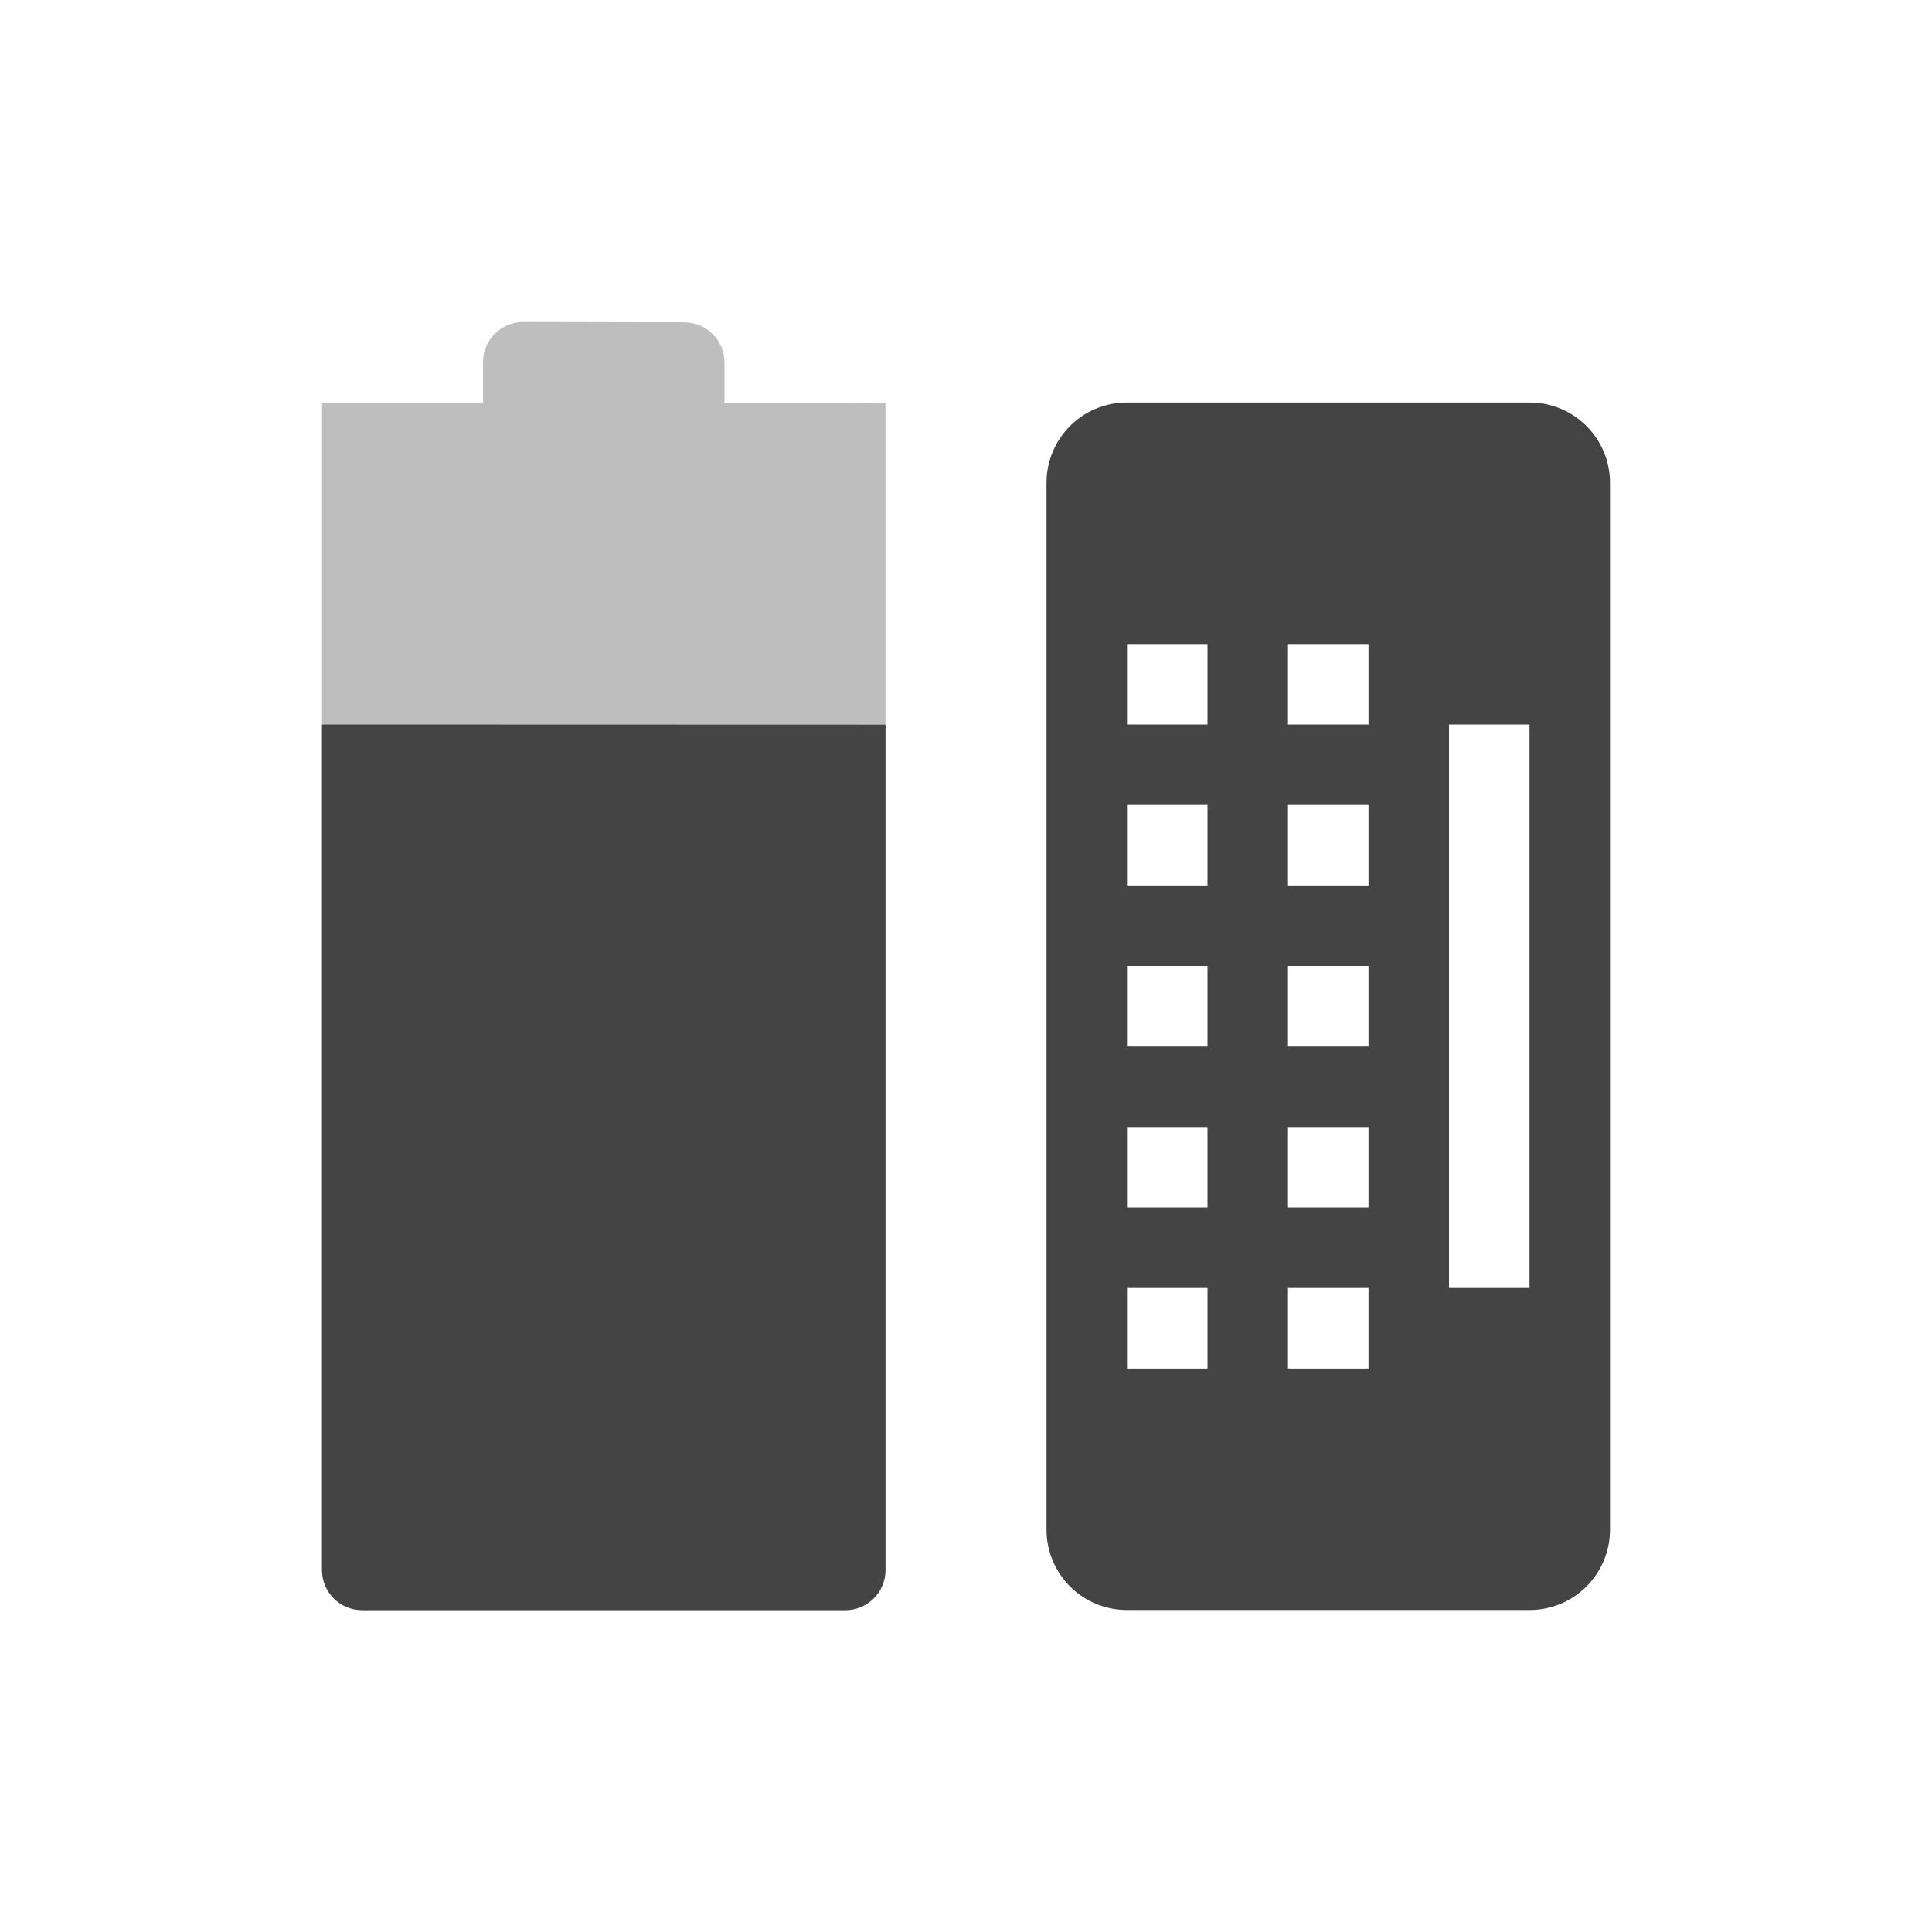
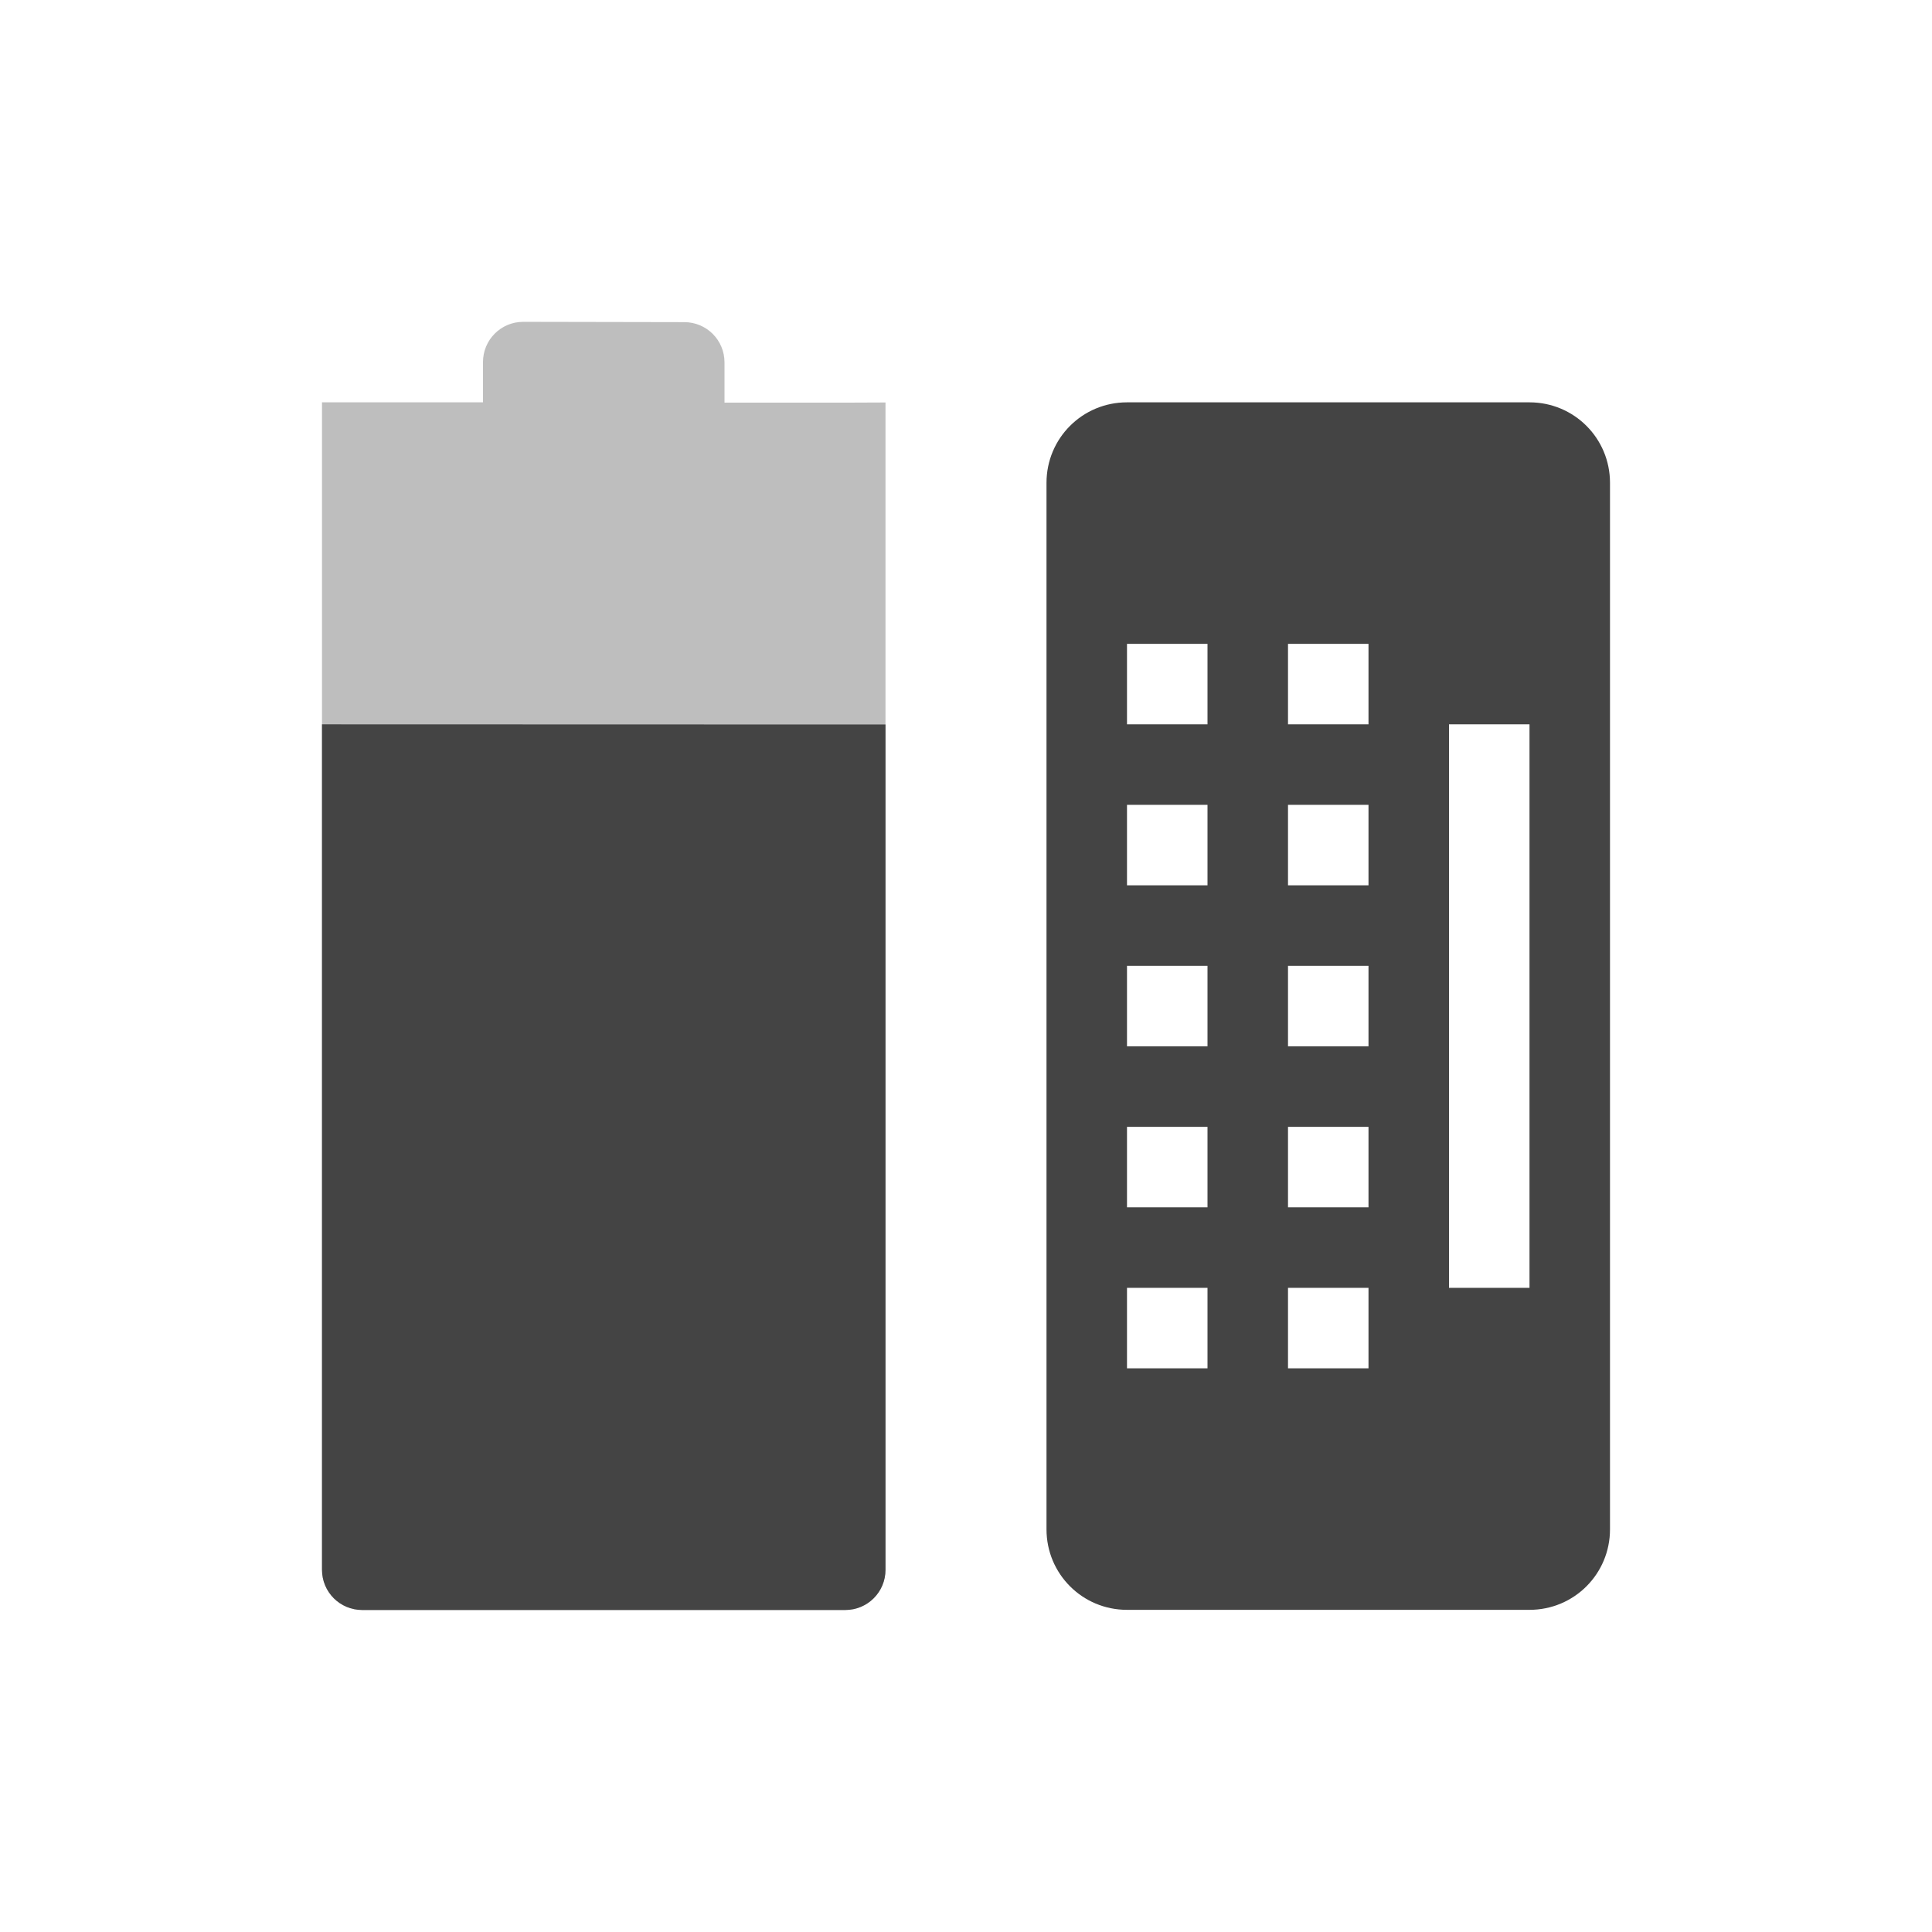
<svg xmlns="http://www.w3.org/2000/svg" width="24" height="24" version="1.1">
  <defs>
    <style id="current-color-scheme" type="text/css">
   .ColorScheme-Text { color:#444444; } .ColorScheme-Highlight { color:#4285f4; } .ColorScheme-NeutralText { color:#ff9800; } .ColorScheme-PositiveText { color:#4caf50; } .ColorScheme-NegativeText { color:#f44336; }
  </style>
  </defs>
-   <g transform="translate(-56 -720.36)">
-     <path opacity=".35" style="fill:currentColor" class="ColorScheme-Text" d="m62.5 724.36c-0.277 0-0.5 0.223-0.5 0.5v0.5h-2v-0l-0 14.502c0 0.277 0.223 0.5 0.5 0.5h6c0.277 0 0.5-0.223 0.5-0.5v-14.5l-0.5 0.002h-1.5v-0.5c0-0.277-0.223-0.5-0.5-0.5z" />
-     <path style="fill:currentColor" class="ColorScheme-Text" d="m60 729.36-0 10.502c0 0.277 0.223 0.5 0.5 0.5h6c0.277 0 0.5-0.223 0.5-0.5v-10.5z" />
-     <path fill-rule="evenodd" style="fill:currentColor" class="ColorScheme-Text" d="m70 725.36c-0.554 0-1 0.446-1 1v13c0 0.554 0.446 1 1 1h5c0.554 0 1-0.446 1-1v-13c0-0.554-0.446-1-1-1h-5zm0 3h1v1h-1v-1zm2 0h1v1h-1v-1zm2 1h1v7h-1v-7zm-4 1h1v1h-1v-1zm2 0h1v1h-1v-1zm-2 2h1v1h-1v-1zm2 0h1v1h-1v-1zm-2 2h1v1h-1v-1zm2 0h1v1h-1v-1zm-2 2h1v1h-1v-1zm2 0h1v1h-1v-1z" />
-   </g>
+   <path opacity=".35" style="fill:currentColor" class="ColorScheme-Text" d="m 6.5,3.998 c -0.277,0 -0.5,0.223 -0.5,0.5 v 0.5 h -2 v -2.6e-4 l -1.5e-5,14.502 c 0,0.277 0.223,0.5 0.5,0.5 h 6 c 0.277,0 0.5,-0.223 0.5,-0.5 v -14.5 l -0.5,0.002 H 9 v -0.5 c 0,-0.277 -0.223,-0.5 -0.5,-0.5 z" />
+   <path style="fill:currentColor" class="ColorScheme-Text" d="m 4,8.998 -1.5e-5,10.502 c 0,0.277 0.223,0.5 0.5,0.5 h 6 c 0.277,0 0.5,-0.223 0.5,-0.5 V 9 Z" />
+   <path fill-rule="evenodd" style="fill:currentColor" class="ColorScheme-Text" d="m 14,4.998 c -0.554,0 -1,0.446 -1,1 v 13 c 0,0.554 0.446,1 1,1 h 5 c 0.554,0 1,-0.446 1,-1 v -13 c 0,-0.554 -0.446,-1 -1,-1 z m 0,3 h 1 v 1 h -1 z m 2,0 h 1 v 1 h -1 z m 2,1 h 1 v 7 h -1 z m -4,1 h 1 v 1 h -1 z m 2,0 h 1 v 1 h -1 z m -2,2 h 1 v 1 h -1 z m 2,0 h 1 v 1 h -1 z m -2,2 h 1 v 1 h -1 z m 2,0 h 1 v 1 h -1 z m -2,2 h 1 v 1 h -1 z m 2,0 h 1 v 1 h -1 z" />
</svg>
